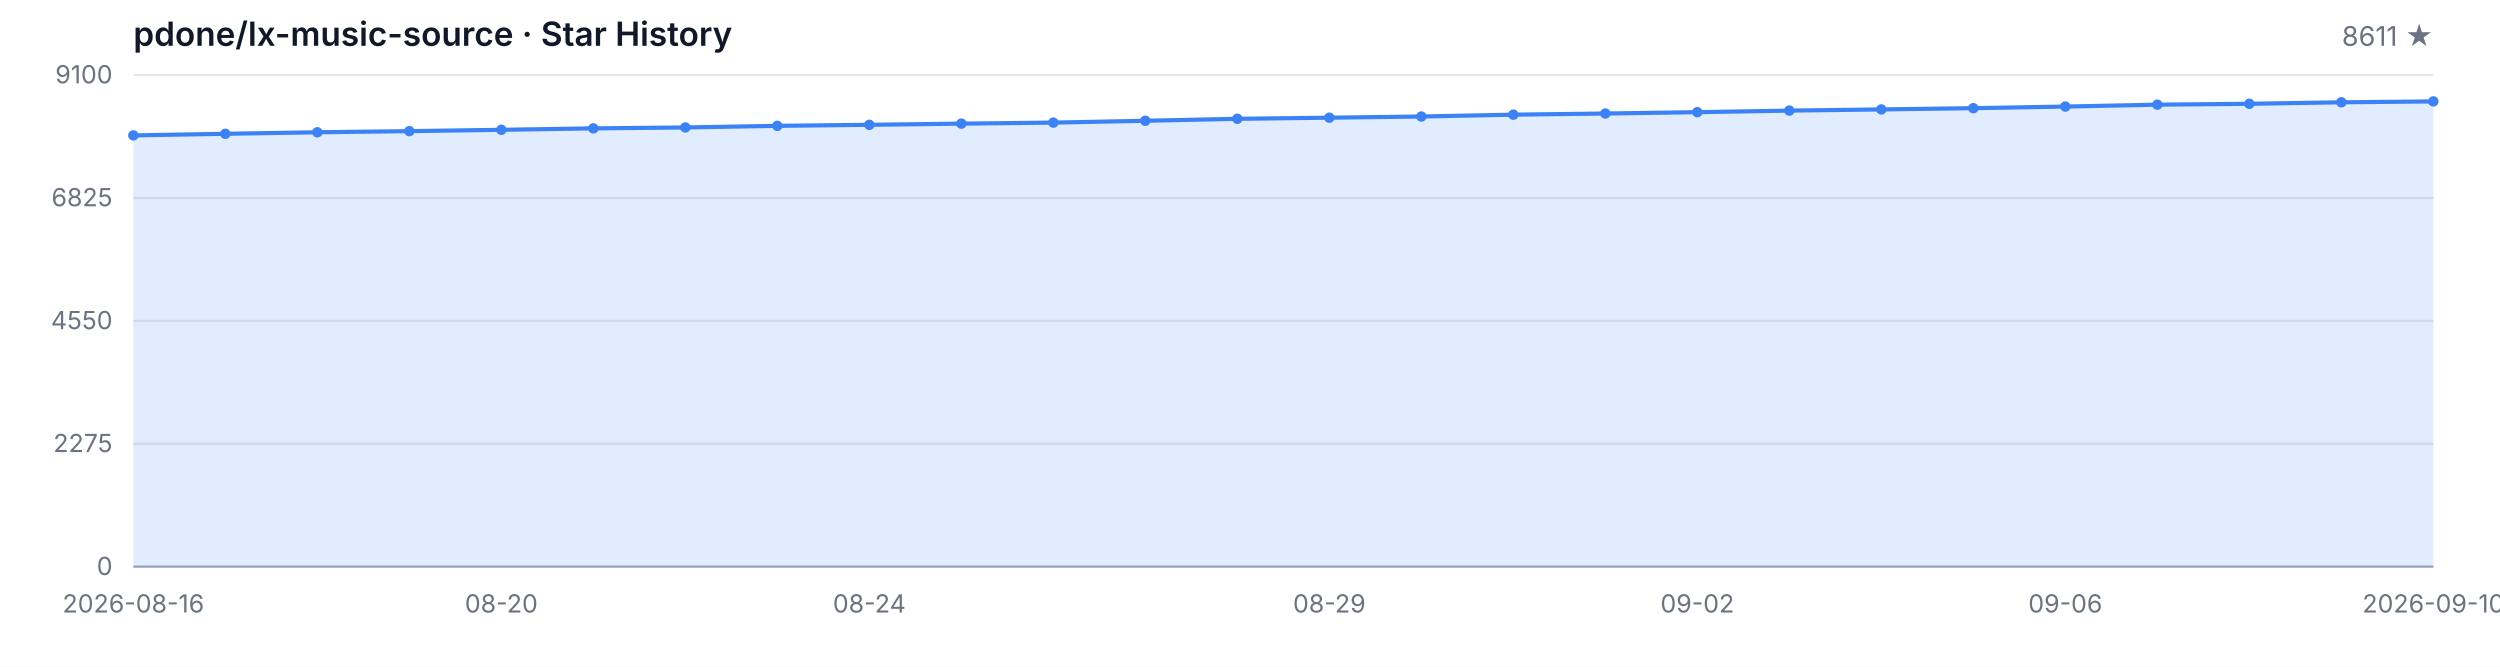
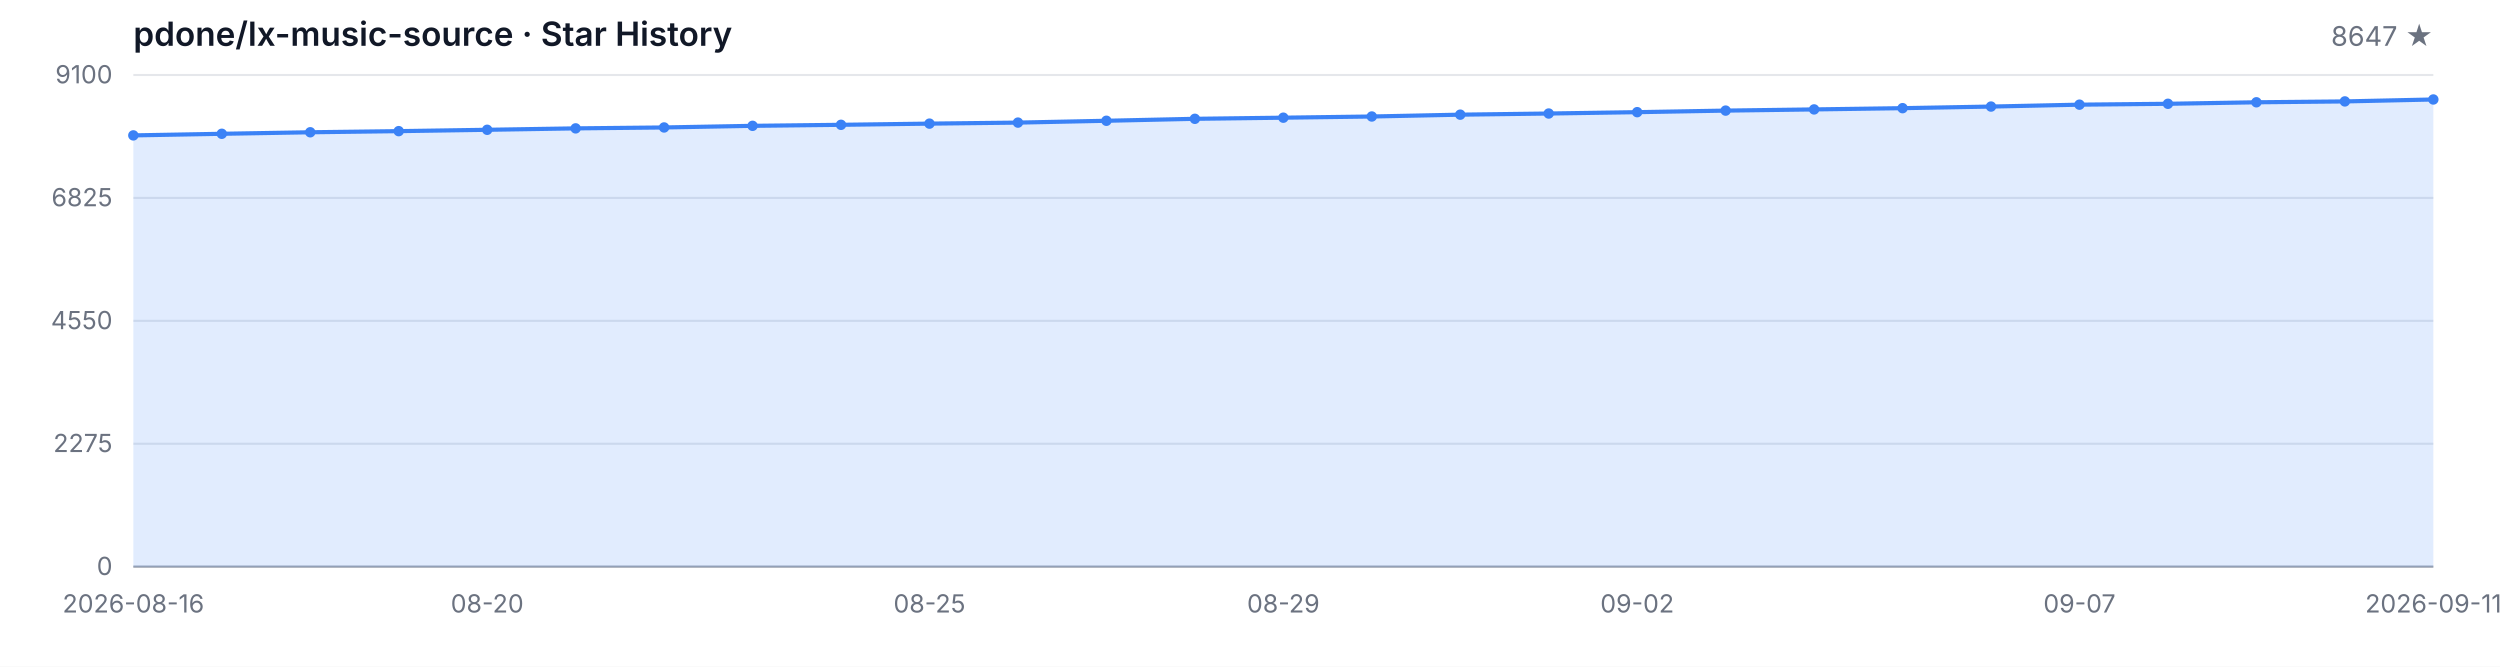
<svg xmlns="http://www.w3.org/2000/svg" width="1200" height="320" viewBox="0 0 1200 320" role="img" aria-label="Star History">
  <style>
  .bg { fill: #ffffff; }
  .grid { stroke: #e5e7eb; stroke-width: 1; }
  .axis { stroke: #9ca3af; stroke-width: 1; }
  .area { fill: rgba(59, 130, 246, 0.15); }
  .line { fill: none; stroke: #3b82f6; stroke-width: 2; stroke-linejoin: round; stroke-linecap: round; }
  .dot { fill: #3b82f6; }
  .tlabel { fill: #6b7280; font-family: -apple-system, BlinkMacSystemFont, 'Segoe UI', sans-serif; font-size: 12px; }
  .title { fill: #111827; font-family: -apple-system, BlinkMacSystemFont, 'Segoe UI', sans-serif; font-size: 16px; font-weight: 600; }
  .subtitle { fill: #6b7280; font-family: -apple-system, BlinkMacSystemFont, 'Segoe UI', sans-serif; font-size: 13px; }
  @media (prefers-color-scheme: dark) {
    .bg { fill: #0d1117; }
    .grid { stroke: #21262d; }
    .axis { stroke: #484f58; }
    .area { fill: rgba(58, 132, 255, 0.18); }
    .line { stroke: #58a6ff; }
    .dot { fill: #58a6ff; }
    .tlabel { fill: #8b949e; }
    .title { fill: #c9d1d9; }
    .subtitle { fill: #8b949e; }
  }
</style>
  <rect class="bg" width="1200" height="320" />
  <text class="title" x="64" y="22">pdone/lx-music-source · Star History</text>
-   <text class="subtitle" x="1168" y="22" text-anchor="end">8611 ★</text>
+   <text class="subtitle" x="1168" y="22" text-anchor="end">8647 ★</text>
  <line class="grid" x1="64" y1="272.00" x2="1168" y2="272.00" />
  <line class="grid" x1="64" y1="213.00" x2="1168" y2="213.00" />
  <line class="grid" x1="64" y1="154.00" x2="1168" y2="154.00" />
  <line class="grid" x1="64" y1="95.00" x2="1168" y2="95.00" />
  <line class="grid" x1="64" y1="36.00" x2="1168" y2="36.00" />
  <text class="tlabel" x="54" y="276.00" text-anchor="end">0</text>
  <text class="tlabel" x="54" y="217.00" text-anchor="end">2275</text>
  <text class="tlabel" x="54" y="158.00" text-anchor="end">4550</text>
  <text class="tlabel" x="54" y="99.00" text-anchor="end">6825</text>
  <text class="tlabel" x="54" y="40.00" text-anchor="end">9100</text>
  <line class="axis" x1="64" y1="272" x2="1168" y2="272" />
-   <path class="area" d="M 64.00 272.00 L 64.00 64.99 L 108.16 64.22 L 152.32 63.49 L 196.48 62.95 L 240.64 62.30 L 284.80 61.62 L 328.96 61.18 L 373.12 60.40 L 417.28 59.91 L 461.44 59.34 L 505.60 58.85 L 549.76 57.97 L 593.92 57.03 L 638.08 56.49 L 682.24 55.92 L 726.40 55.04 L 770.56 54.49 L 814.72 53.84 L 858.88 53.09 L 903.04 52.52 L 947.20 51.92 L 991.36 51.15 L 1035.52 50.24 L 1079.68 49.82 L 1123.84 49.10 L 1168.00 48.68 L 1168.00 272.00 Z" />
-   <path class="line" d="M 64.00 64.99 L 108.16 64.22 L 152.32 63.49 L 196.48 62.95 L 240.64 62.30 L 284.80 61.62 L 328.96 61.18 L 373.12 60.40 L 417.28 59.91 L 461.44 59.34 L 505.60 58.85 L 549.76 57.97 L 593.92 57.03 L 638.08 56.49 L 682.24 55.92 L 726.40 55.04 L 770.56 54.49 L 814.72 53.84 L 858.88 53.09 L 903.04 52.52 L 947.20 51.92 L 991.36 51.15 L 1035.52 50.24 L 1079.68 49.82 L 1123.84 49.10 L 1168.00 48.68" />
+   <path class="area" d="M 64.00 272.00 L 64.00 64.99 L 106.46 64.22 L 148.92 63.49 L 191.38 62.95 L 233.85 62.30 L 276.31 61.62 L 318.77 61.18 L 361.23 60.40 L 403.69 59.91 L 446.15 59.34 L 488.62 58.85 L 531.08 57.97 L 573.54 57.03 L 616.00 56.49 L 658.46 55.92 L 700.92 55.04 L 743.38 54.49 L 785.85 53.84 L 828.31 53.09 L 870.77 52.52 L 913.23 51.92 L 955.69 51.15 L 998.15 50.24 L 1040.62 49.82 L 1083.08 49.10 L 1125.54 48.68 L 1168.00 47.75 L 1168.00 272.00 Z" />
+   <path class="line" d="M 64.00 64.99 L 106.46 64.22 L 148.92 63.49 L 191.38 62.95 L 233.85 62.30 L 276.31 61.62 L 318.77 61.18 L 361.23 60.40 L 403.69 59.91 L 446.15 59.34 L 488.62 58.85 L 531.08 57.97 L 573.54 57.03 L 616.00 56.49 L 658.46 55.92 L 700.92 55.04 L 743.38 54.49 L 785.85 53.84 L 828.31 53.09 L 870.77 52.52 L 913.23 51.92 L 955.69 51.15 L 998.15 50.24 L 1040.62 49.82 L 1083.08 49.10 L 1125.54 48.68 L 1168.00 47.75" />
  <circle class="dot" cx="64.00" cy="64.99" r="2.5" />
-   <circle class="dot" cx="108.16" cy="64.22" r="2.5" />
-   <circle class="dot" cx="152.32" cy="63.49" r="2.5" />
-   <circle class="dot" cx="196.48" cy="62.95" r="2.5" />
-   <circle class="dot" cx="240.64" cy="62.30" r="2.5" />
-   <circle class="dot" cx="284.80" cy="61.62" r="2.5" />
-   <circle class="dot" cx="328.96" cy="61.18" r="2.5" />
-   <circle class="dot" cx="373.12" cy="60.40" r="2.5" />
-   <circle class="dot" cx="417.28" cy="59.91" r="2.5" />
-   <circle class="dot" cx="461.44" cy="59.34" r="2.5" />
-   <circle class="dot" cx="505.60" cy="58.85" r="2.5" />
-   <circle class="dot" cx="549.76" cy="57.97" r="2.5" />
-   <circle class="dot" cx="593.92" cy="57.03" r="2.5" />
-   <circle class="dot" cx="638.08" cy="56.49" r="2.5" />
-   <circle class="dot" cx="682.24" cy="55.92" r="2.5" />
-   <circle class="dot" cx="726.40" cy="55.04" r="2.5" />
-   <circle class="dot" cx="770.56" cy="54.49" r="2.5" />
-   <circle class="dot" cx="814.72" cy="53.84" r="2.5" />
-   <circle class="dot" cx="858.88" cy="53.09" r="2.5" />
-   <circle class="dot" cx="903.04" cy="52.52" r="2.5" />
-   <circle class="dot" cx="947.20" cy="51.92" r="2.5" />
-   <circle class="dot" cx="991.36" cy="51.15" r="2.5" />
-   <circle class="dot" cx="1035.52" cy="50.24" r="2.5" />
-   <circle class="dot" cx="1079.68" cy="49.82" r="2.5" />
-   <circle class="dot" cx="1123.84" cy="49.10" r="2.5" />
-   <circle class="dot" cx="1168.00" cy="48.68" r="2.5" />
+   <circle class="dot" cx="106.46" cy="64.22" r="2.5" />
+   <circle class="dot" cx="148.92" cy="63.49" r="2.5" />
+   <circle class="dot" cx="191.38" cy="62.95" r="2.5" />
+   <circle class="dot" cx="233.85" cy="62.30" r="2.5" />
+   <circle class="dot" cx="276.31" cy="61.62" r="2.5" />
+   <circle class="dot" cx="318.77" cy="61.18" r="2.5" />
+   <circle class="dot" cx="361.23" cy="60.40" r="2.5" />
+   <circle class="dot" cx="403.69" cy="59.91" r="2.5" />
+   <circle class="dot" cx="446.15" cy="59.34" r="2.5" />
+   <circle class="dot" cx="488.62" cy="58.85" r="2.5" />
+   <circle class="dot" cx="531.08" cy="57.97" r="2.5" />
+   <circle class="dot" cx="573.54" cy="57.03" r="2.5" />
+   <circle class="dot" cx="616.00" cy="56.49" r="2.5" />
+   <circle class="dot" cx="658.46" cy="55.92" r="2.5" />
+   <circle class="dot" cx="700.92" cy="55.04" r="2.5" />
+   <circle class="dot" cx="743.38" cy="54.49" r="2.5" />
+   <circle class="dot" cx="785.85" cy="53.84" r="2.5" />
+   <circle class="dot" cx="828.31" cy="53.09" r="2.5" />
+   <circle class="dot" cx="870.77" cy="52.52" r="2.5" />
+   <circle class="dot" cx="913.23" cy="51.92" r="2.5" />
+   <circle class="dot" cx="955.69" cy="51.15" r="2.5" />
+   <circle class="dot" cx="998.15" cy="50.24" r="2.5" />
+   <circle class="dot" cx="1040.62" cy="49.82" r="2.5" />
+   <circle class="dot" cx="1083.08" cy="49.10" r="2.5" />
+   <circle class="dot" cx="1125.54" cy="48.68" r="2.5" />
+   <circle class="dot" cx="1168.00" cy="47.75" r="2.5" />
  <text class="tlabel" x="64.00" y="294" text-anchor="middle">2026-08-16</text>
-   <text class="tlabel" x="240.64" y="294" text-anchor="middle">08-20</text>
-   <text class="tlabel" x="417.28" y="294" text-anchor="middle">08-24</text>
-   <text class="tlabel" x="638.08" y="294" text-anchor="middle">08-29</text>
-   <text class="tlabel" x="814.72" y="294" text-anchor="middle">09-02</text>
-   <text class="tlabel" x="991.36" y="294" text-anchor="middle">09-06</text>
-   <text class="tlabel" x="1168.00" y="294" text-anchor="middle">2026-09-10</text>
+   <text class="tlabel" x="233.85" y="294" text-anchor="middle">08-20</text>
+   <text class="tlabel" x="446.15" y="294" text-anchor="middle">08-25</text>
+   <text class="tlabel" x="616.00" y="294" text-anchor="middle">08-29</text>
+   <text class="tlabel" x="785.85" y="294" text-anchor="middle">09-02</text>
+   <text class="tlabel" x="998.15" y="294" text-anchor="middle">09-07</text>
+   <text class="tlabel" x="1168.00" y="294" text-anchor="middle">2026-09-11</text>
</svg>
